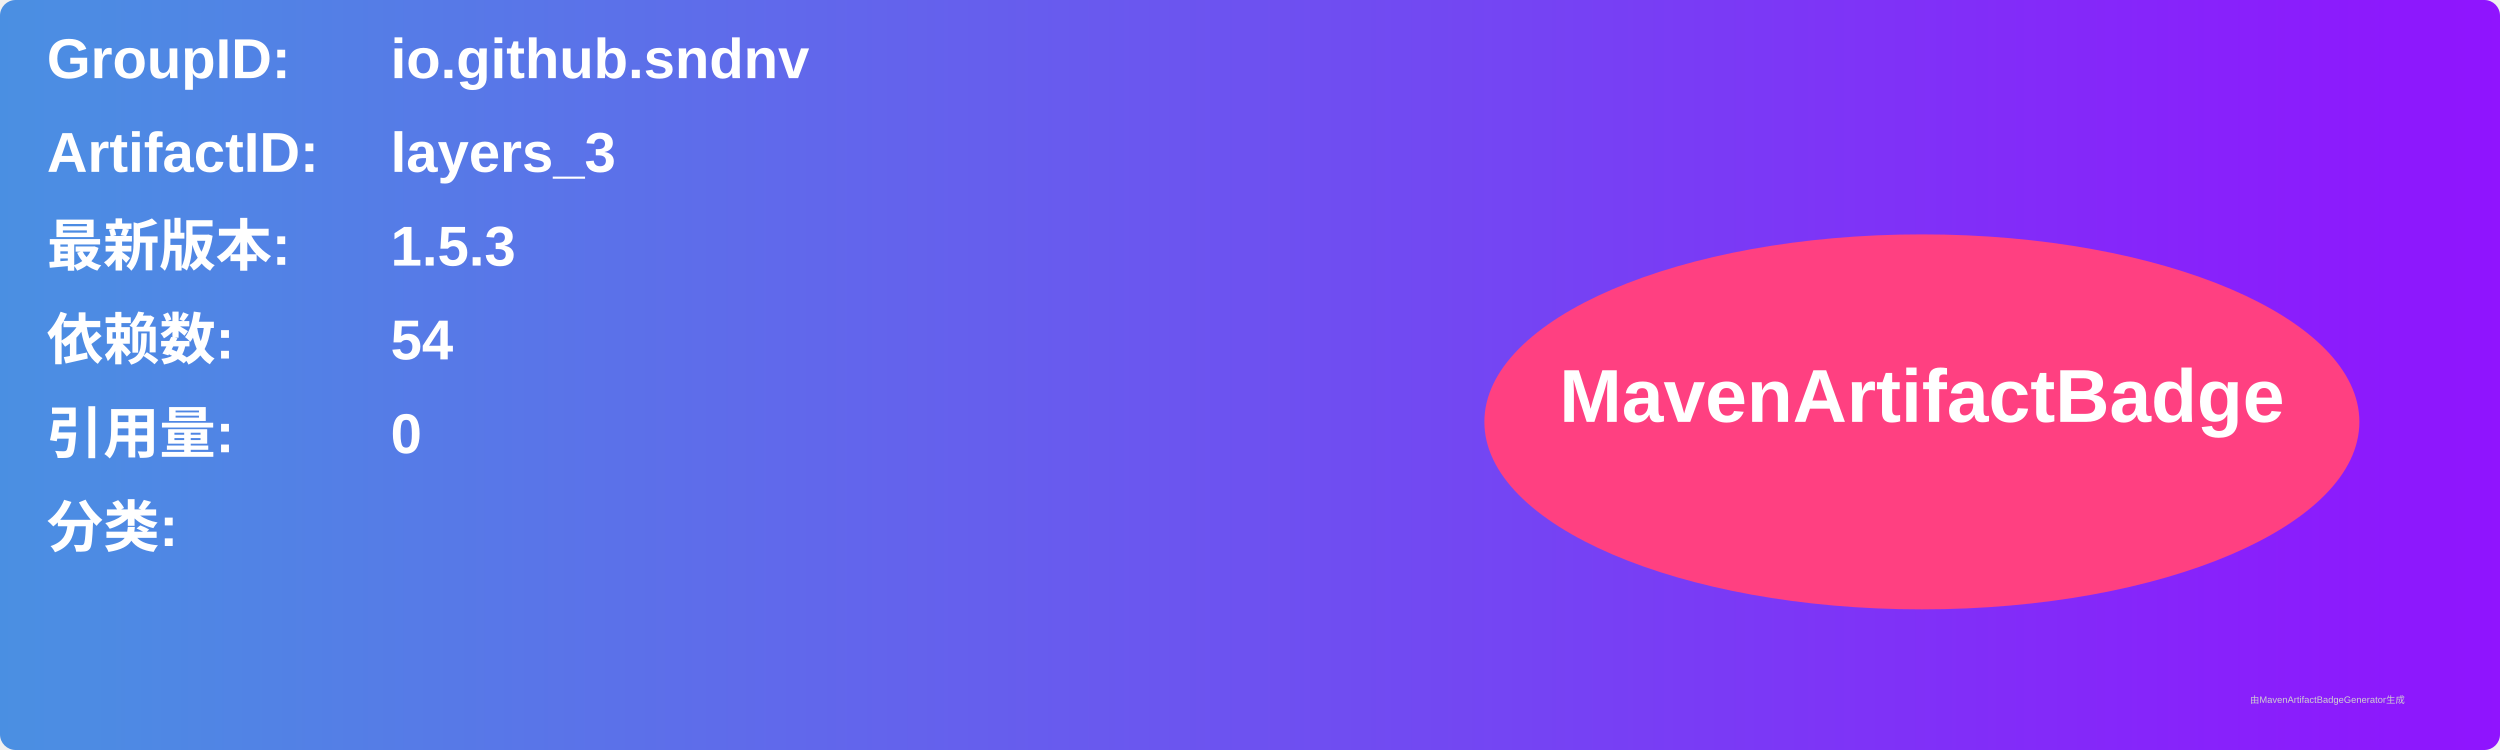
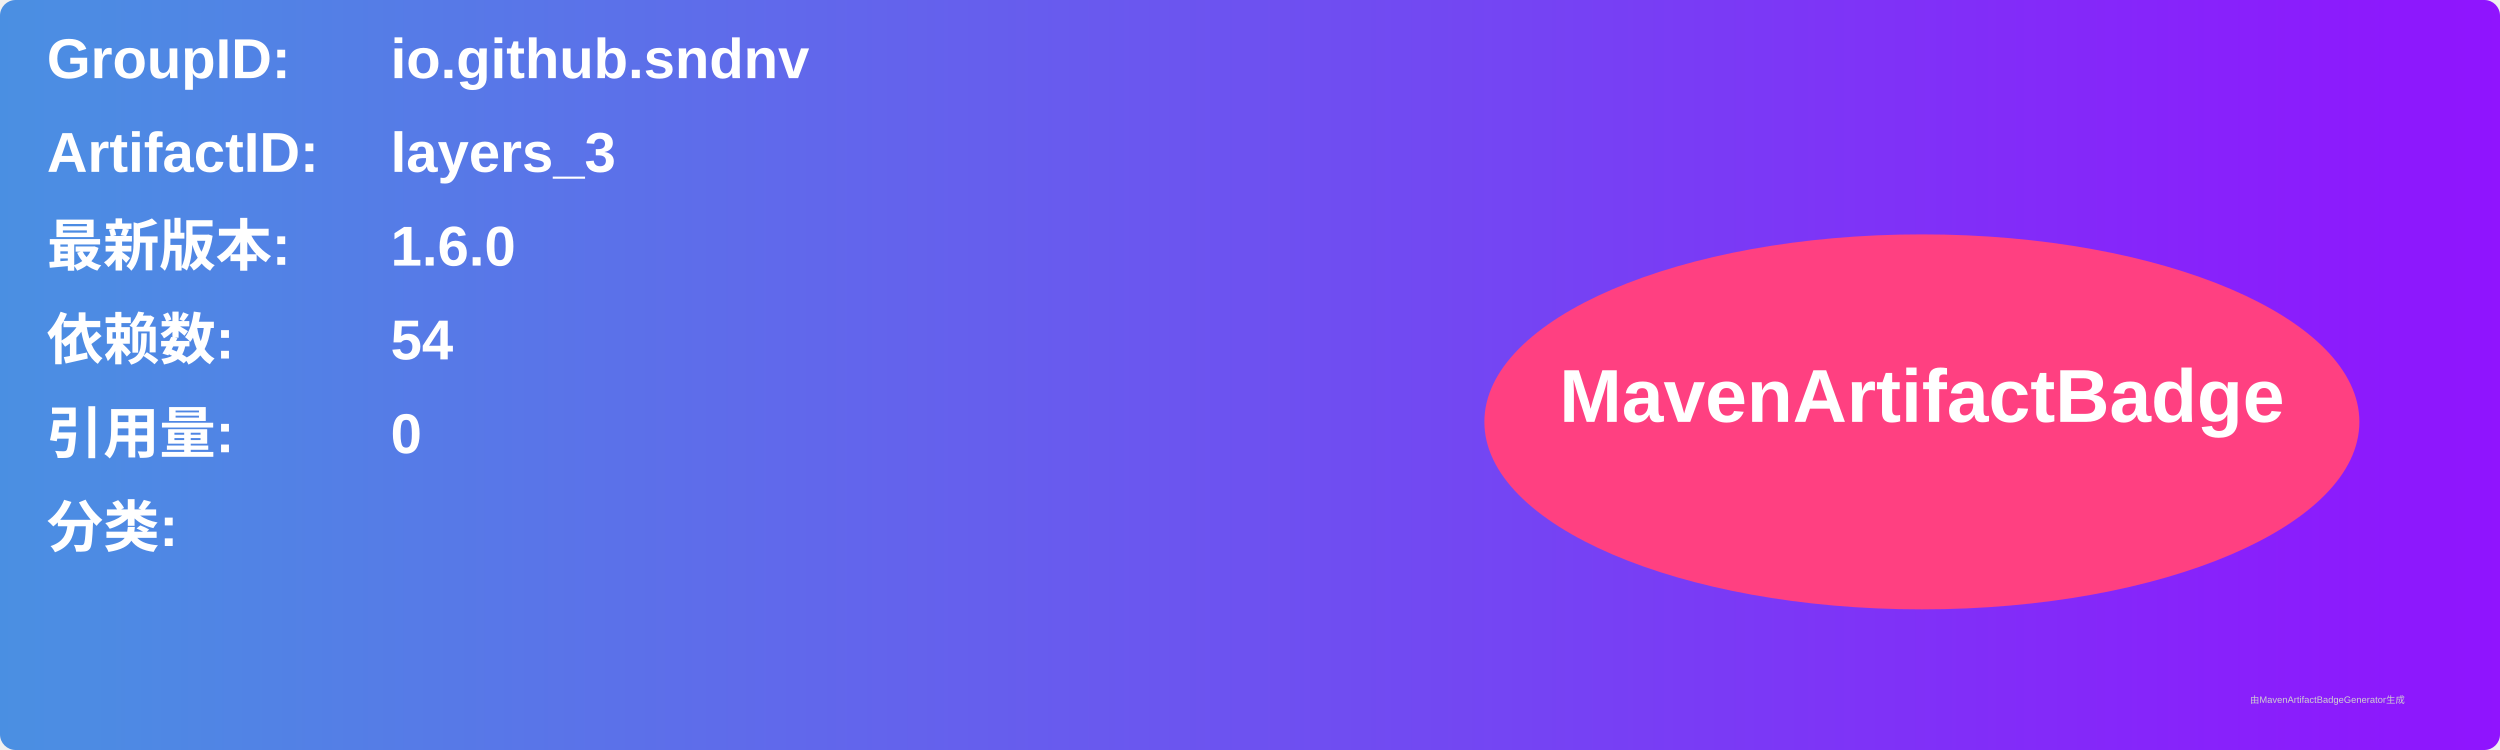
<svg xmlns="http://www.w3.org/2000/svg" width="800" height="240" viewBox="0 0 800 240">
  <linearGradient id="grad" x1="0%" y1="0%" x2="100%" y2="0%">
    <stop offset="0%" stop-color="#4a90e2" />
    <stop offset="100%" stop-color="#9013fe" />
  </linearGradient>
  <rect width="100%" height="100%" rx="5" ry="5" fill="url(#grad)" />
  <g transform="translate(15, 15)">
    <text x="0" y="10" font-family="Arial" font-size="18" fill="white" font-weight="bold" width="260">GroupID:</text>
    <text x="110" y="10" font-family="Arial" font-size="18" fill="white" font-weight="bold" width="460">io.github.sndnv</text>
    <text x="0" y="40" font-family="Arial" font-size="18" fill="white" font-weight="bold" width="260">ArtifactID:</text>
    <text x="110" y="40" font-family="Arial" font-size="18" fill="white" font-weight="bold" width="460">layers_3</text>
    <text x="0" y="70" font-family="Arial" font-size="18" fill="white" font-weight="bold">最新版本:</text>
    <text x="110" y="70" font-family="Arial" font-size="18" fill="white" font-weight="bold">
-       <tspan font-weight="bold">1.5.3</tspan>
+       <tspan font-weight="bold">1.6.0</tspan>
    </text>
    <text x="0" y="100" font-family="Arial" font-size="18" fill="white" font-weight="bold">依赖数: </text>
    <text x="110" y="100" font-family="Arial" font-size="18" fill="white">
      <tspan font-weight="bold">54</tspan>
    </text>
    <text x="0" y="130" font-family="Arial" font-size="18" fill="white" font-weight="bold">引用量: </text>
    <text x="110" y="130" font-family="Arial" font-size="18" fill="white">
      <tspan font-weight="bold">0</tspan>
    </text>
    <text x="0" y="160" font-family="Arial" font-size="18" fill="white" font-weight="bold">分类:</text>
    <text x="10" y="190" font-family="Arial" font-size="10" fill="white">
      <tspan font-weight="bold" />
    </text>
    <ellipse cx="600" cy="120" rx="140" ry="60" fill="#ff4081" />
    <text x="600" y="120" text-anchor="middle" font-family="Arial" font-size="24" fill="white" font-weight="bold">MavenArtifactBadge</text>
  </g>
  <text x="720" y="225" font-family="Arial" font-size="3" fill="#d0d0d0">由MavenArtifactBadgeGenerator生成</text>
</svg>
